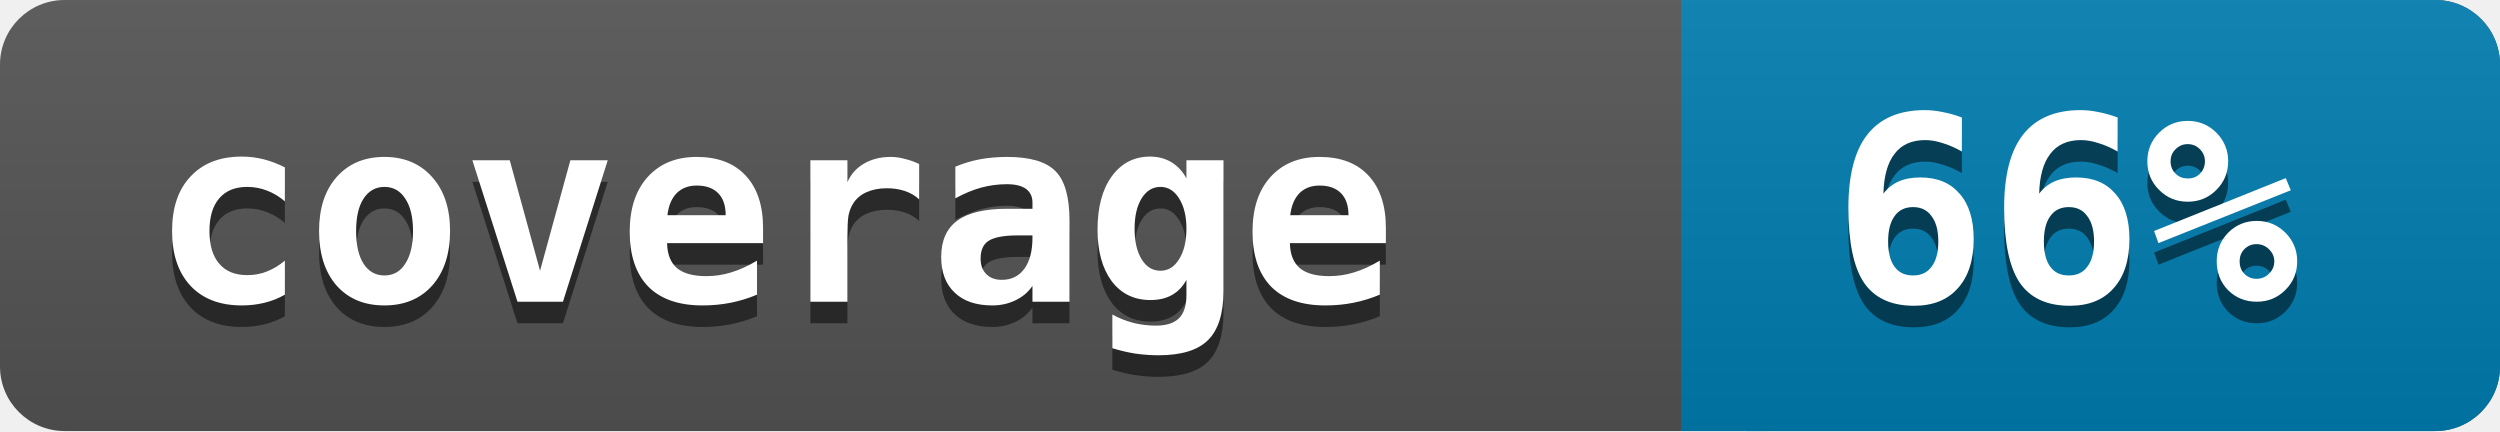
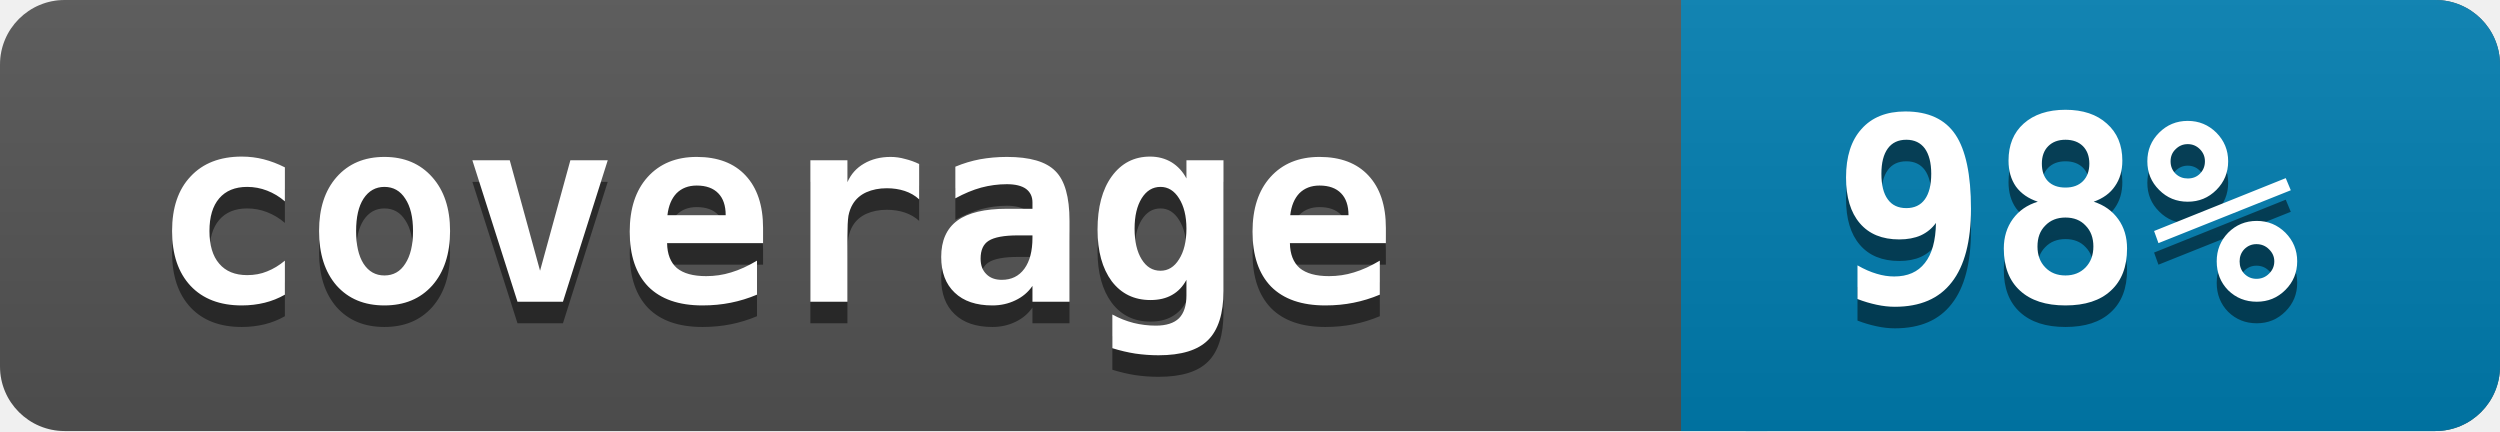
<svg xmlns="http://www.w3.org/2000/svg" width="116" height="20">
  <linearGradient id="a" x2="0" y2="100%">
    <stop offset="0" stop-color="#bbb" stop-opacity=".1" />
    <stop offset="1" stop-opacity=".1" />
  </linearGradient>
  <rect rx="3" width="116" height="20" fill="#545454" />
  <rect rx="3" x="78" width="38" height="20" fill="#007EB1" />
  <path fill="#007EB1" d="M78 0h4v20h-4z" />
  <rect rx="3" width="116" height="20" fill="url(#a)" />
  <g fill="white" font-family="monospace" font-size="12" font-weight="bold">
    <text x="7" y="15" fill="#010101" fill-opacity=".5">coverage</text>
    <text x="7" y="14">coverage</text>
  </g>
  <g fill="white" font-family="monospace" font-size="12" font-weight="bold">
-     <text x="85" y="15" fill="#010101" fill-opacity=".5">66%</text>
-     <text x="85" y="14">66%</text>
+     <text x="85" y="15" fill="#010101" fill-opacity=".5">98%</text>
+     <text x="85" y="14">98%</text>
  </g>
</svg>
